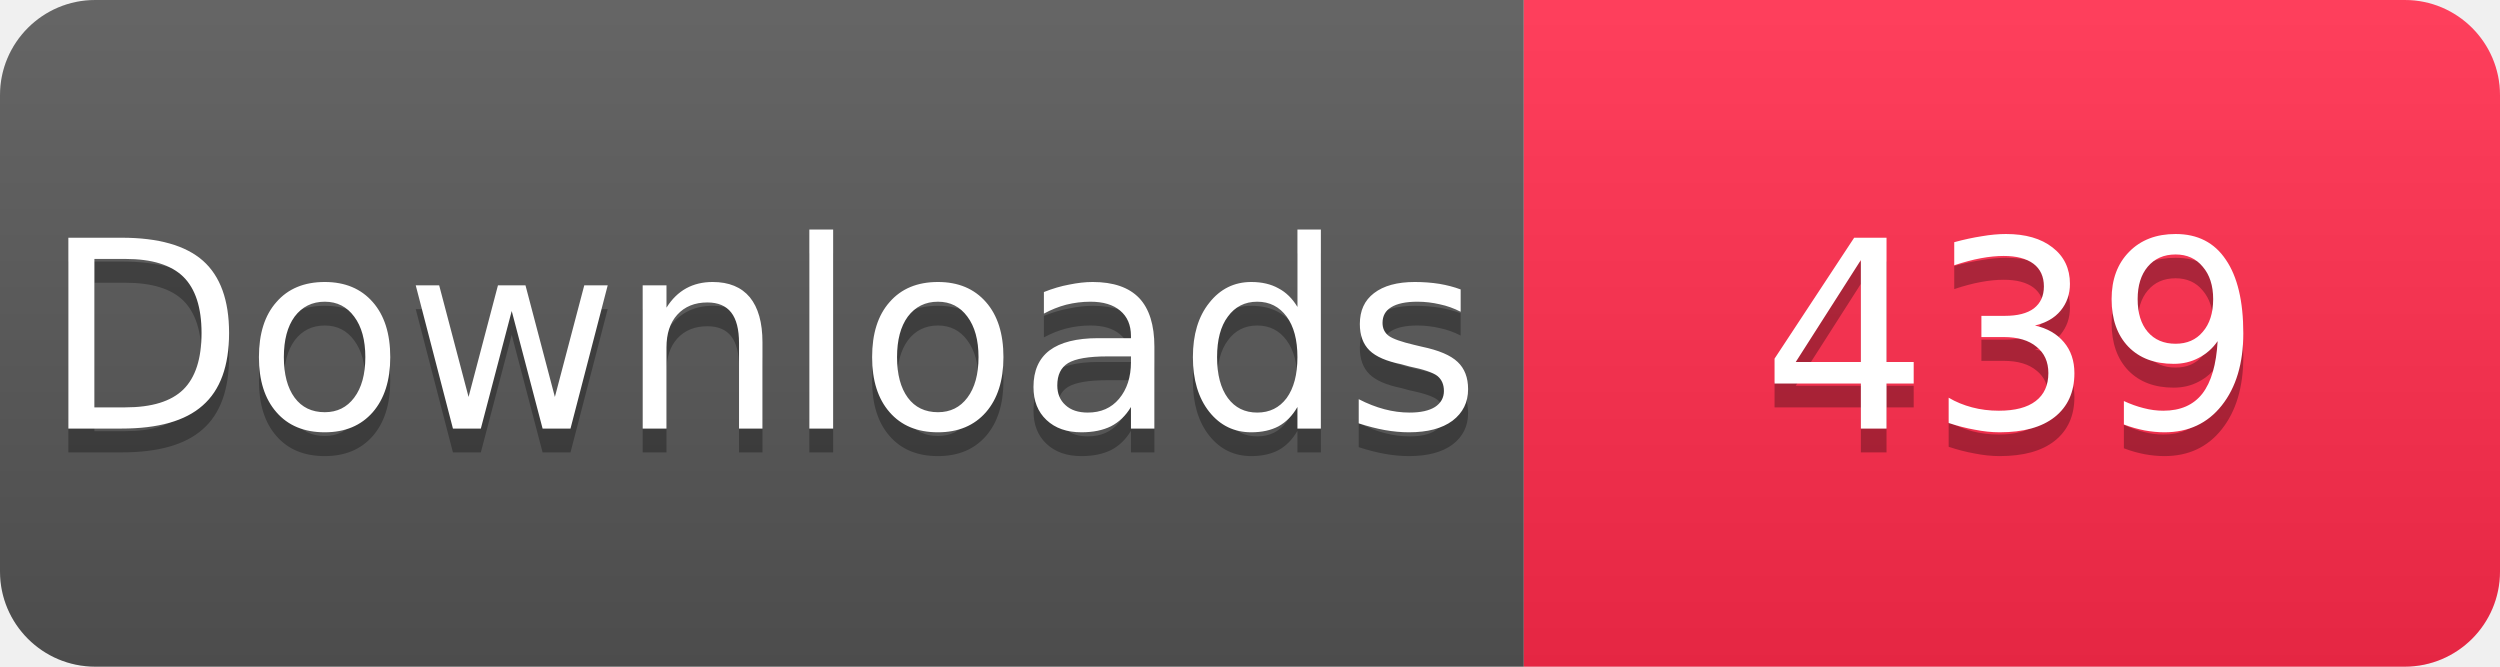
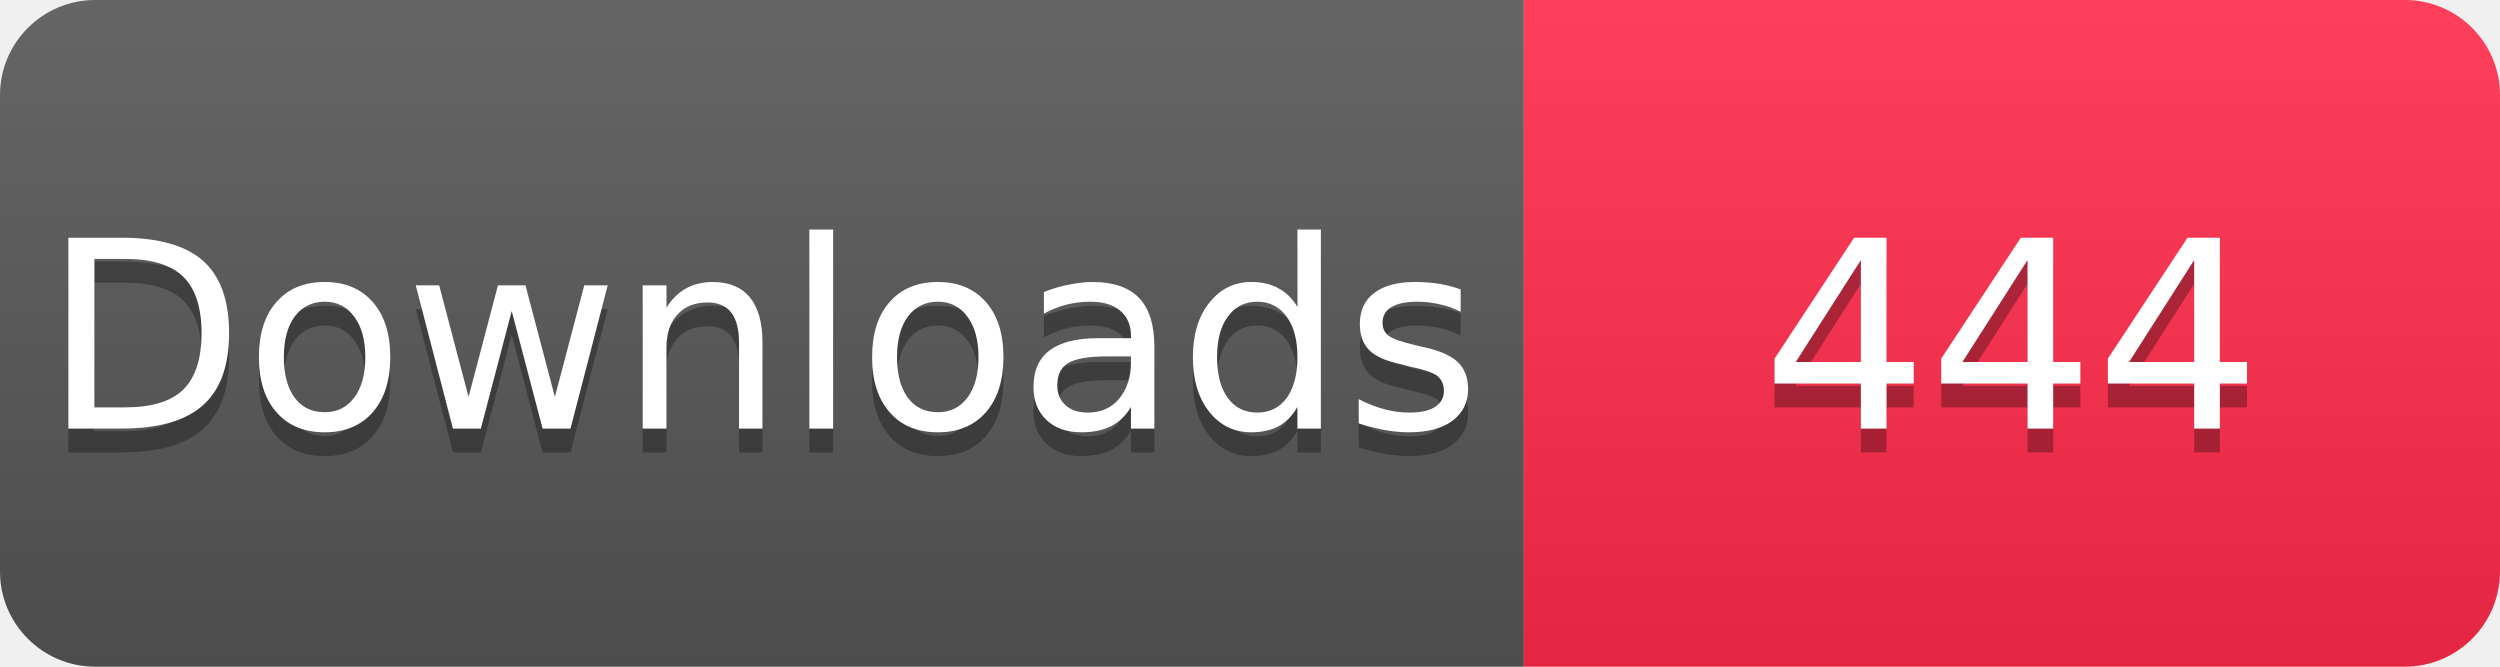
<svg xmlns="http://www.w3.org/2000/svg" width="105" height="28" viewBox="0 0 105 28">
  <linearGradient id="s" x2="0" y2="100%">
    <stop offset="0" stop-color="#fff" stop-opacity=".1" />
    <stop offset="1" stop-opacity=".1" />
  </linearGradient>
  <clipPath id="r">
    <rect width="105" height="28" rx="4" fill="#fff" />
  </clipPath>
  <g clip-path="url(#r)">
    <rect width="64" height="28" fill="#555" />
    <rect x="64" width="41" height="28" fill="#FF2A4B" />
    <rect width="105" height="28" fill="url(#s)" />
  </g>
  <g fill="#fff" text-anchor="middle" font-family="Verdana,Geneva,DejaVu Sans,sans-serif" font-size="11">
    <text x="32" y="19" fill="#010101" fill-opacity=".3">Downloads</text>
    <text x="32" y="18">Downloads</text>
-     <text x="84.5" y="19" fill="#010101" fill-opacity=".3">439</text>
-     <text x="84.5" y="18">439</text>
+     <text x="84.5" y="19" fill="#010101" fill-opacity=".3">444</text>
+     <text x="84.5" y="18">444</text>
  </g>
</svg>
